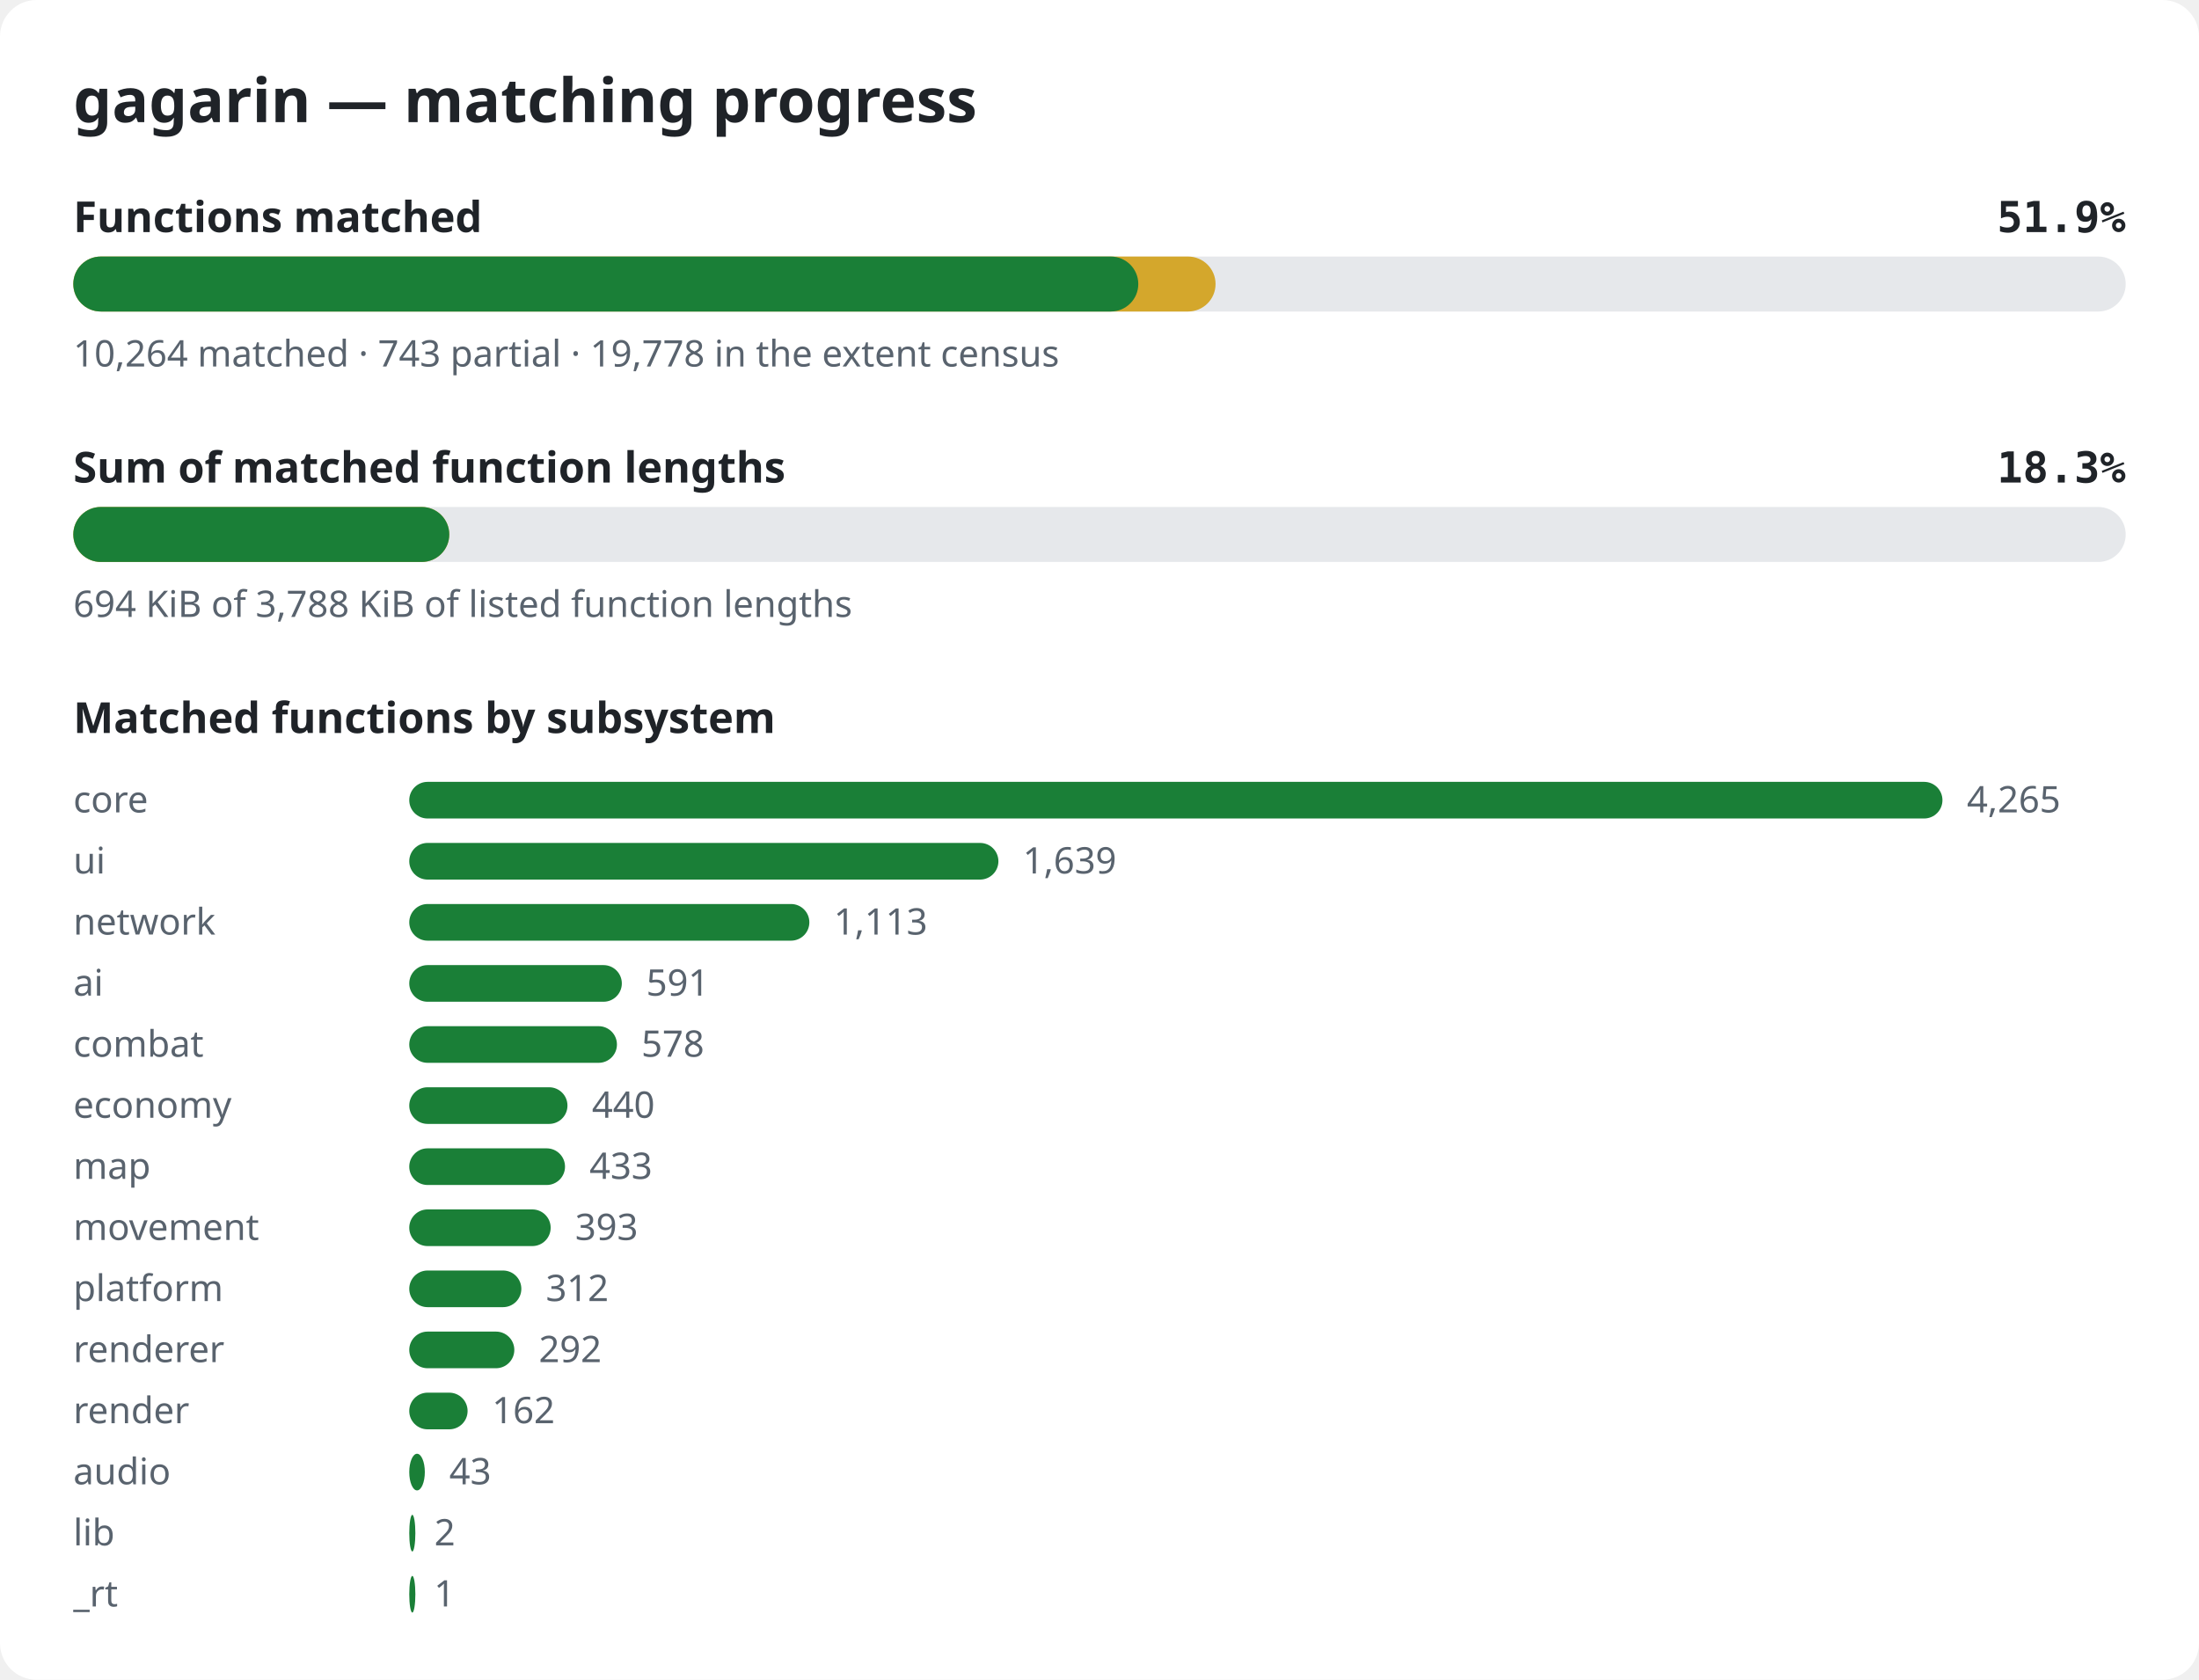
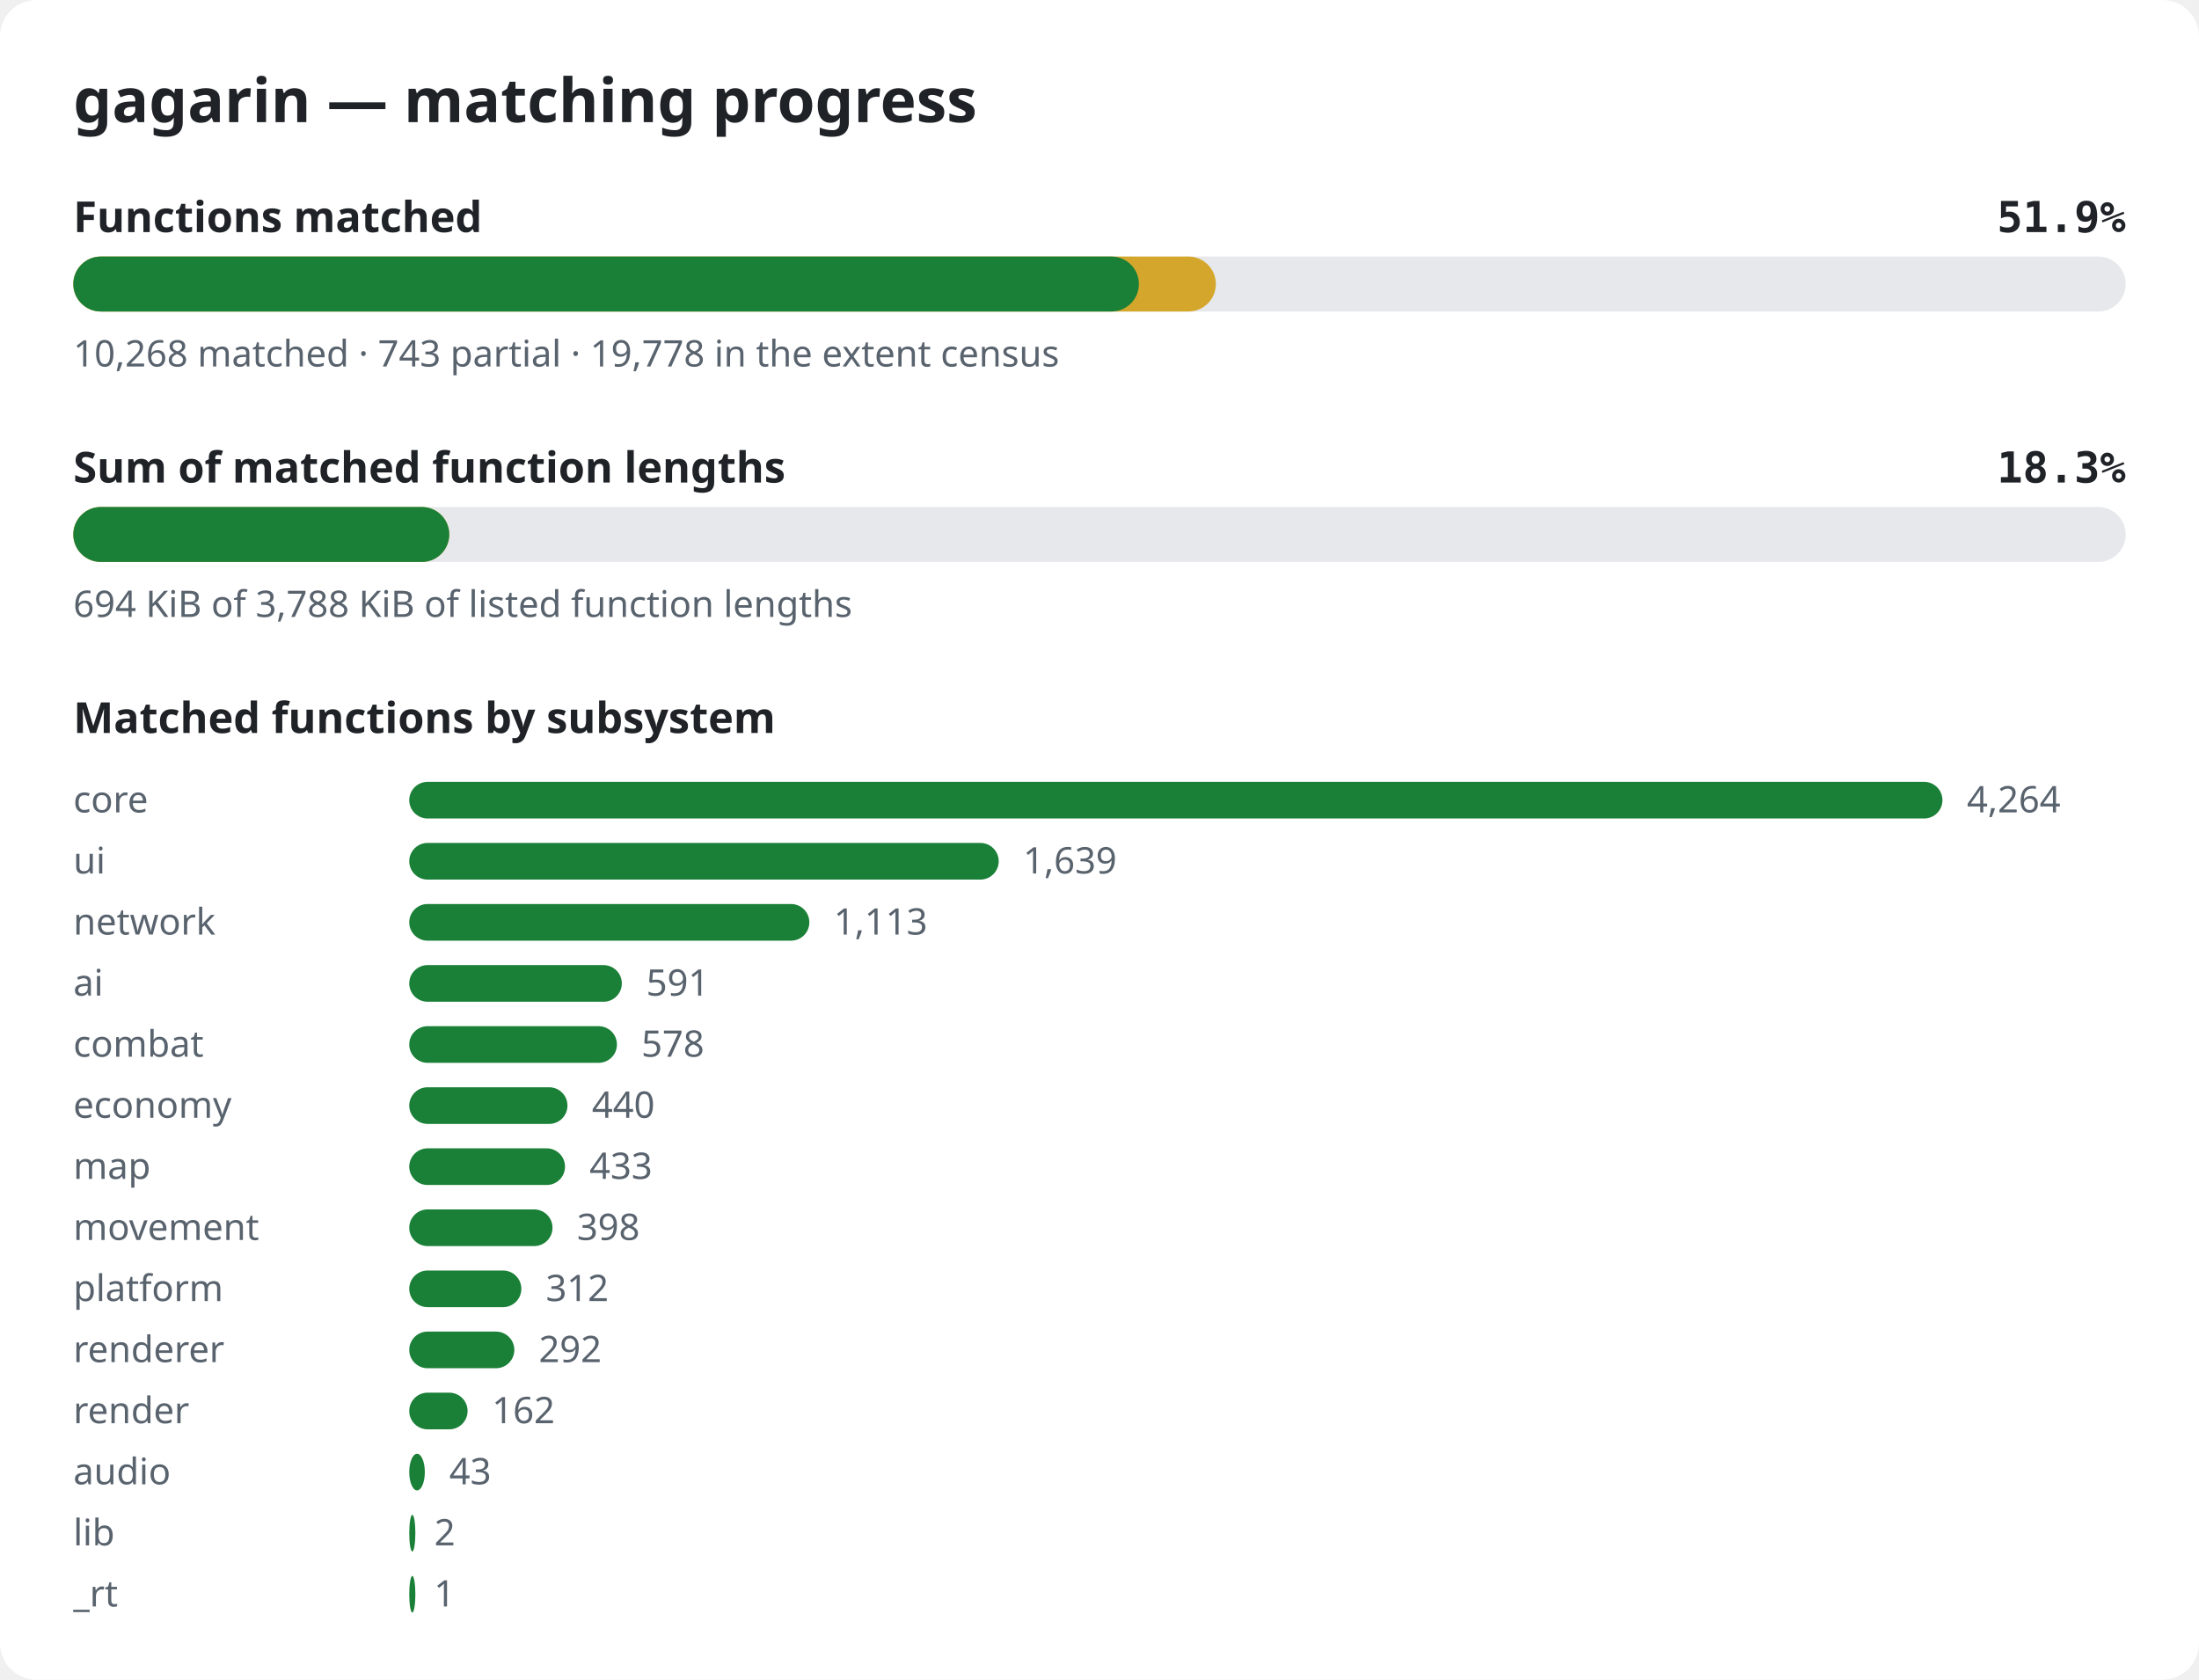
<svg xmlns="http://www.w3.org/2000/svg" width="720" height="550" viewBox="0 0 720 550" role="img" aria-label="gagarin matching progress">
  <style>.bg{fill:#ffffff}.title{font:600 20px sans-serif;fill:#1f2328}.label{font:600 14px sans-serif;fill:#1f2328}.pct{font:600 14px monospace;fill:#1f2328}.note{font:12px sans-serif;fill:#59636e}.track{fill:#e6e8eb}.done{fill:#1a7f37}.partial{fill:#d4a72c}@media (prefers-color-scheme: dark){.bg{fill:#0d1117}.title,.label,.pct{fill:#e6edf3}.note{fill:#9198a1}.track{fill:#262c36}.done{fill:#3fb950}.partial{fill:#d29922}}</style>
  <rect width="720" height="550" rx="12" class="bg" />
  <text x="24" y="40" class="title">gagarin — matching progress</text>
  <text x="24" y="76" class="label">Functions matched</text>
  <text x="696" y="76" class="pct" text-anchor="end">51.9%</text>
  <rect x="24" y="84" width="672" height="18" rx="9" class="track" />
-   <rect x="24" y="84" width="374.0" height="18" rx="9" class="partial" />
-   <rect x="24" y="84" width="348.7" height="18" rx="9" class="done" />
-   <text x="24" y="120" class="note">10,264 matched · 743 partial · 19,778 in the extent census</text>
+   <rect x="24" y="84" width="374.1" height="18" rx="9" class="partial" />
+   <rect x="24" y="84" width="348.9" height="18" rx="9" class="done" />
+   <text x="24" y="120" class="note">10,268 matched · 743 partial · 19,778 in the extent census</text>
  <text x="24" y="158" class="label">Sum of matched function lengths</text>
  <text x="696" y="158" class="pct" text-anchor="end">18.3%</text>
  <rect x="24" y="166" width="672" height="18" rx="9" class="track" />
  <rect x="24" y="166" width="123.1" height="18" rx="9" class="partial" />
  <rect x="24" y="166" width="123.1" height="18" rx="9" class="done" />
  <text x="24" y="202" class="note">694 KiB of 3,788 KiB of listed function lengths</text>
  <text x="24" y="240" class="label">Matched functions by subsystem</text>
  <text x="24" y="266" class="note">core</text>
  <rect x="134" y="256" width="502.0" height="12" rx="6" class="done" />
-   <text x="644.0" y="266" class="note">4,265</text>
+   <text x="644.0" y="266" class="note">4,264</text>
  <text x="24" y="286" class="note">ui</text>
-   <rect x="134" y="276" width="192.9" height="12" rx="6" class="done" />
-   <text x="334.9" y="286" class="note">1,639</text>
+   <rect x="134" y="276" width="193.0" height="12" rx="6" class="done" />
+   <text x="335.0" y="286" class="note">1,639</text>
  <text x="24" y="306" class="note">network</text>
  <rect x="134" y="296" width="131.0" height="12" rx="6" class="done" />
  <text x="273.0" y="306" class="note">1,113</text>
  <text x="24" y="326" class="note">ai</text>
  <rect x="134" y="316" width="69.6" height="12" rx="6" class="done" />
  <text x="211.6" y="326" class="note">591</text>
  <text x="24" y="346" class="note">combat</text>
  <rect x="134" y="336" width="68.0" height="12" rx="6" class="done" />
  <text x="210.0" y="346" class="note">578</text>
  <text x="24" y="366" class="note">economy</text>
  <rect x="134" y="356" width="51.8" height="12" rx="6" class="done" />
  <text x="193.8" y="366" class="note">440</text>
  <text x="24" y="386" class="note">map</text>
  <rect x="134" y="376" width="51.0" height="12" rx="6" class="done" />
  <text x="193.0" y="386" class="note">433</text>
  <text x="24" y="406" class="note">movement</text>
-   <rect x="134" y="396" width="46.3" height="12" rx="6" class="done" />
-   <text x="188.3" y="406" class="note">393</text>
+   <rect x="134" y="396" width="46.9" height="12" rx="6" class="done" />
+   <text x="188.9" y="406" class="note">398</text>
  <text x="24" y="426" class="note">platform</text>
  <rect x="134" y="416" width="36.7" height="12" rx="6" class="done" />
  <text x="178.7" y="426" class="note">312</text>
  <text x="24" y="446" class="note">renderer</text>
  <rect x="134" y="436" width="34.4" height="12" rx="6" class="done" />
  <text x="176.4" y="446" class="note">292</text>
  <text x="24" y="466" class="note">render</text>
  <rect x="134" y="456" width="19.1" height="12" rx="6" class="done" />
  <text x="161.1" y="466" class="note">162</text>
  <text x="24" y="486" class="note">audio</text>
  <rect x="134" y="476" width="5.1" height="12" rx="6" class="done" />
  <text x="147.1" y="486" class="note">43</text>
  <text x="24" y="506" class="note">lib</text>
  <rect x="134" y="496" width="2.0" height="12" rx="6" class="done" />
  <text x="142.2" y="506" class="note">2</text>
  <text x="24" y="526" class="note">_rt</text>
  <rect x="134" y="516" width="2.0" height="12" rx="6" class="done" />
  <text x="142.1" y="526" class="note">1</text>
</svg>
